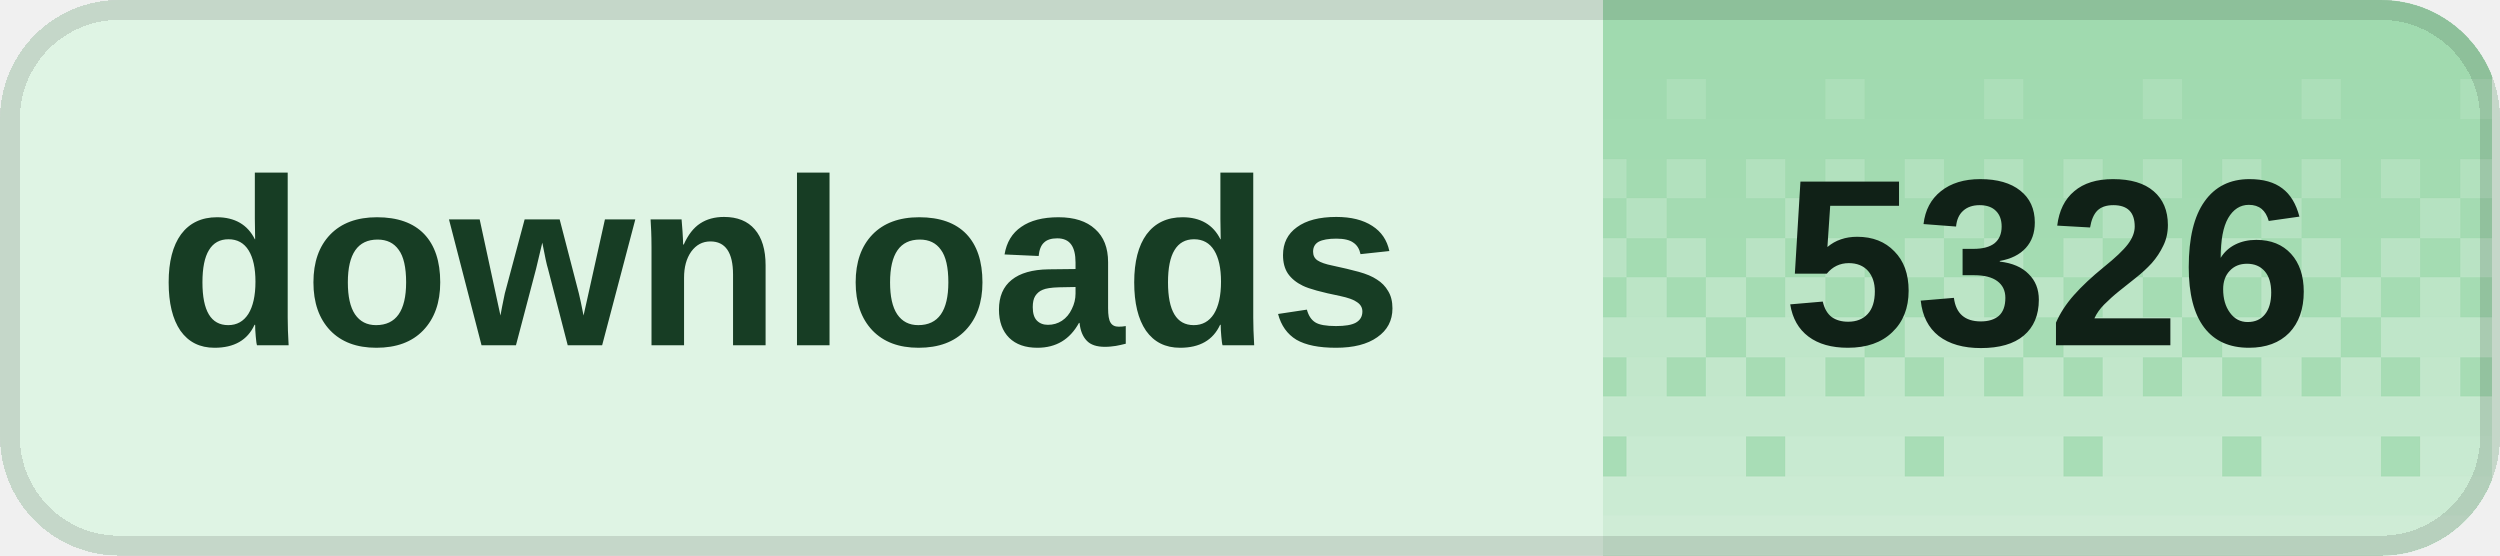
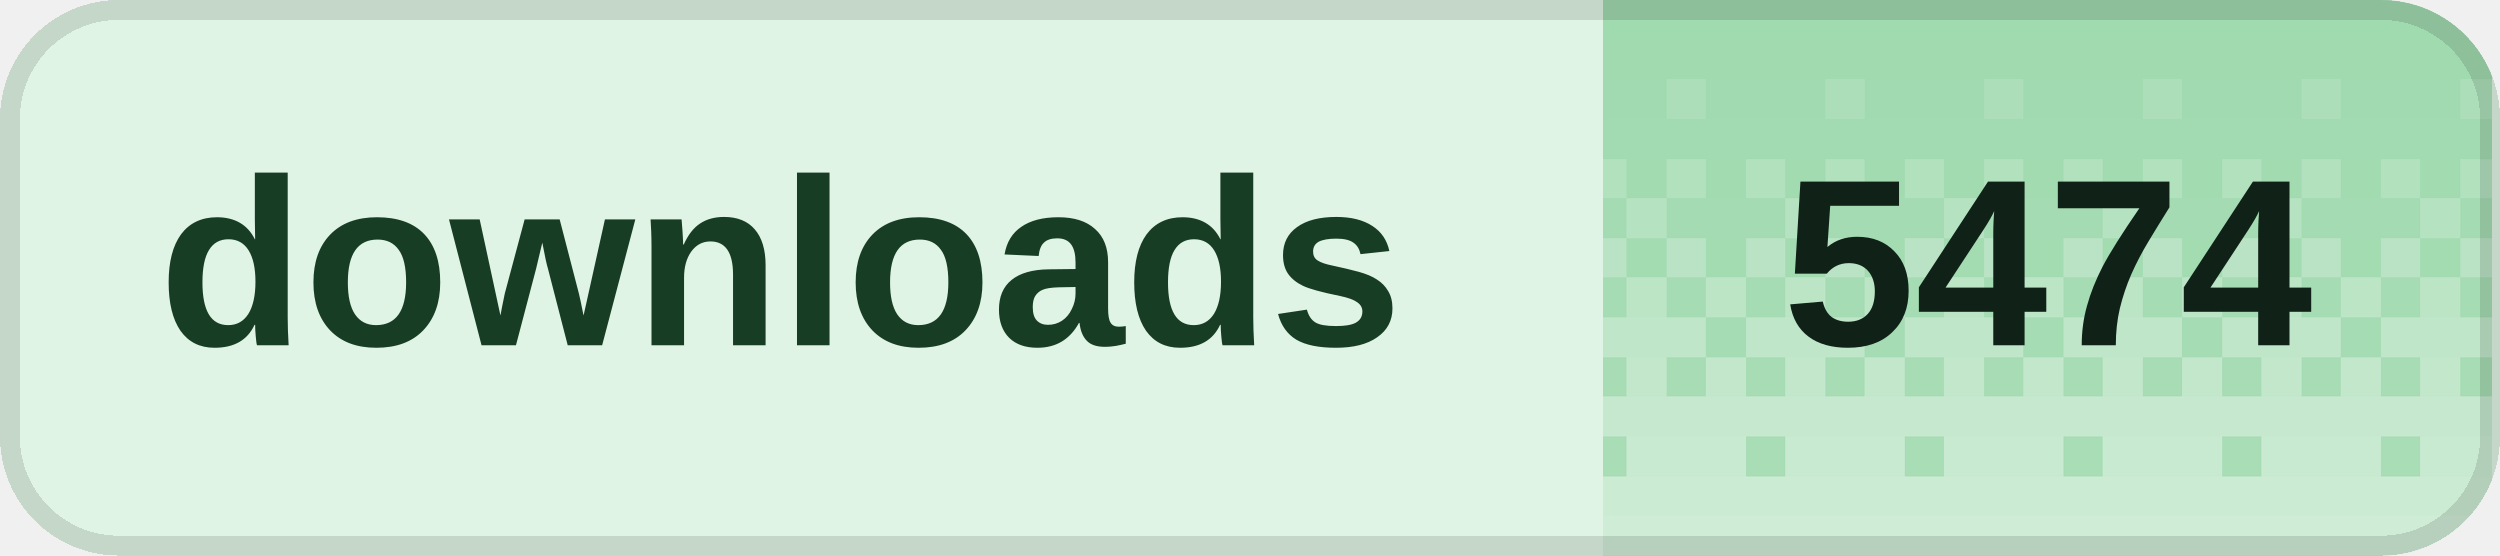
<svg xmlns="http://www.w3.org/2000/svg" width="126" height="28" viewBox="0 0 126 28" role="img" aria-labelledby="title desc" shape-rendering="crispEdges">
  <defs>
    <clipPath id="badge-clip">
      <rect width="126" height="28" rx="6" />
    </clipPath>
    <pattern id="dither" width="8" height="28" patternUnits="userSpaceOnUse">
      <rect x="0" y="0" width="2" height="2" fill="#fff" fill-opacity="0.020" />
      <rect x="2" y="0" width="2" height="2" fill="#fff" fill-opacity="0.020" />
      <rect x="4" y="0" width="2" height="2" fill="#fff" fill-opacity="0.020" />
      <rect x="6" y="0" width="2" height="2" fill="#fff" fill-opacity="0.020" />
      <rect x="0" y="2" width="2" height="2" fill="#fff" fill-opacity="0.028" />
      <rect x="2" y="2" width="2" height="2" fill="#fff" fill-opacity="0.028" />
      <rect x="4" y="2" width="2" height="2" fill="#fff" fill-opacity="0.028" />
      <rect x="6" y="2" width="2" height="2" fill="#fff" fill-opacity="0.028" />
      <rect x="0" y="4" width="2" height="2" fill="#fff" fill-opacity="0.036" />
      <rect x="2" y="4" width="2" height="2" fill="#fff" fill-opacity="0.036" />
      <rect x="4" y="4" width="2" height="2" fill="#fff" fill-opacity="0.145" />
      <rect x="6" y="4" width="2" height="2" fill="#fff" fill-opacity="0.036" />
      <rect x="0" y="6" width="2" height="2" fill="#fff" fill-opacity="0.044" />
      <rect x="2" y="6" width="2" height="2" fill="#fff" fill-opacity="0.044" />
      <rect x="4" y="6" width="2" height="2" fill="#fff" fill-opacity="0.044" />
      <rect x="6" y="6" width="2" height="2" fill="#fff" fill-opacity="0.044" />
      <rect x="0" y="8" width="2" height="2" fill="#fff" fill-opacity="0.209" />
      <rect x="2" y="8" width="2" height="2" fill="#fff" fill-opacity="0.052" />
      <rect x="4" y="8" width="2" height="2" fill="#fff" fill-opacity="0.209" />
      <rect x="6" y="8" width="2" height="2" fill="#fff" fill-opacity="0.052" />
      <rect x="0" y="10" width="2" height="2" fill="#fff" fill-opacity="0.060" />
      <rect x="2" y="10" width="2" height="2" fill="#fff" fill-opacity="0.242" />
      <rect x="4" y="10" width="2" height="2" fill="#fff" fill-opacity="0.060" />
      <rect x="6" y="10" width="2" height="2" fill="#fff" fill-opacity="0.060" />
      <rect x="0" y="12" width="2" height="2" fill="#fff" fill-opacity="0.274" />
      <rect x="2" y="12" width="2" height="2" fill="#fff" fill-opacity="0.068" />
      <rect x="4" y="12" width="2" height="2" fill="#fff" fill-opacity="0.274" />
      <rect x="6" y="12" width="2" height="2" fill="#fff" fill-opacity="0.068" />
      <rect x="0" y="14" width="2" height="2" fill="#fff" fill-opacity="0.077" />
      <rect x="2" y="14" width="2" height="2" fill="#fff" fill-opacity="0.306" />
      <rect x="4" y="14" width="2" height="2" fill="#fff" fill-opacity="0.077" />
      <rect x="6" y="14" width="2" height="2" fill="#fff" fill-opacity="0.306" />
      <rect x="0" y="16" width="2" height="2" fill="#fff" fill-opacity="0.338" />
      <rect x="2" y="16" width="2" height="2" fill="#fff" fill-opacity="0.338" />
      <rect x="4" y="16" width="2" height="2" fill="#fff" fill-opacity="0.338" />
      <rect x="6" y="16" width="2" height="2" fill="#fff" fill-opacity="0.085" />
      <rect x="0" y="18" width="2" height="2" fill="#fff" fill-opacity="0.093" />
      <rect x="2" y="18" width="2" height="2" fill="#fff" fill-opacity="0.371" />
      <rect x="4" y="18" width="2" height="2" fill="#fff" fill-opacity="0.093" />
      <rect x="6" y="18" width="2" height="2" fill="#fff" fill-opacity="0.371" />
      <rect x="0" y="20" width="2" height="2" fill="#fff" fill-opacity="0.403" />
      <rect x="2" y="20" width="2" height="2" fill="#fff" fill-opacity="0.403" />
      <rect x="4" y="20" width="2" height="2" fill="#fff" fill-opacity="0.403" />
      <rect x="6" y="20" width="2" height="2" fill="#fff" fill-opacity="0.403" />
      <rect x="0" y="22" width="2" height="2" fill="#fff" fill-opacity="0.109" />
      <rect x="2" y="22" width="2" height="2" fill="#fff" fill-opacity="0.435" />
      <rect x="4" y="22" width="2" height="2" fill="#fff" fill-opacity="0.435" />
      <rect x="6" y="22" width="2" height="2" fill="#fff" fill-opacity="0.435" />
      <rect x="0" y="24" width="2" height="2" fill="#fff" fill-opacity="0.468" />
      <rect x="2" y="24" width="2" height="2" fill="#fff" fill-opacity="0.468" />
      <rect x="4" y="24" width="2" height="2" fill="#fff" fill-opacity="0.468" />
      <rect x="6" y="24" width="2" height="2" fill="#fff" fill-opacity="0.468" />
      <rect x="0" y="26" width="2" height="2" fill="#fff" fill-opacity="0.500" />
      <rect x="2" y="26" width="2" height="2" fill="#fff" fill-opacity="0.500" />
      <rect x="4" y="26" width="2" height="2" fill="#fff" fill-opacity="0.500" />
      <rect x="6" y="26" width="2" height="2" fill="#fff" fill-opacity="0.500" />
    </pattern>
  </defs>
  <g clip-path="url(#badge-clip)">
    <rect width="126" height="28" fill="#dff4e4" />
    <rect x="80.8" width="44.8" height="28" fill="#9ed9ad" />
    <rect x="80.8" width="44.8" height="28" fill="url(#dither)" />
  </g>
  <rect x="0.5" y="0.5" width="125" height="27" rx="5.5" fill="none" stroke="#000" stroke-opacity="0.12" />
  <g fill="#173d24" font-family="Geist,Arial,sans-serif" font-size="12" font-weight="600" dominant-baseline="middle">
    <text x="8" y="14">downloads</text>
  </g>
-   <text x="103.2" y="14" fill="#102117" font-family="Geist,Arial,sans-serif" font-size="12" font-weight="700" text-anchor="middle" dominant-baseline="middle">5326</text>
+   <text x="103.2" y="14" fill="#102117" font-family="Geist,Arial,sans-serif" font-size="12" font-weight="700" text-anchor="middle" dominant-baseline="middle">5474</text>
</svg>
